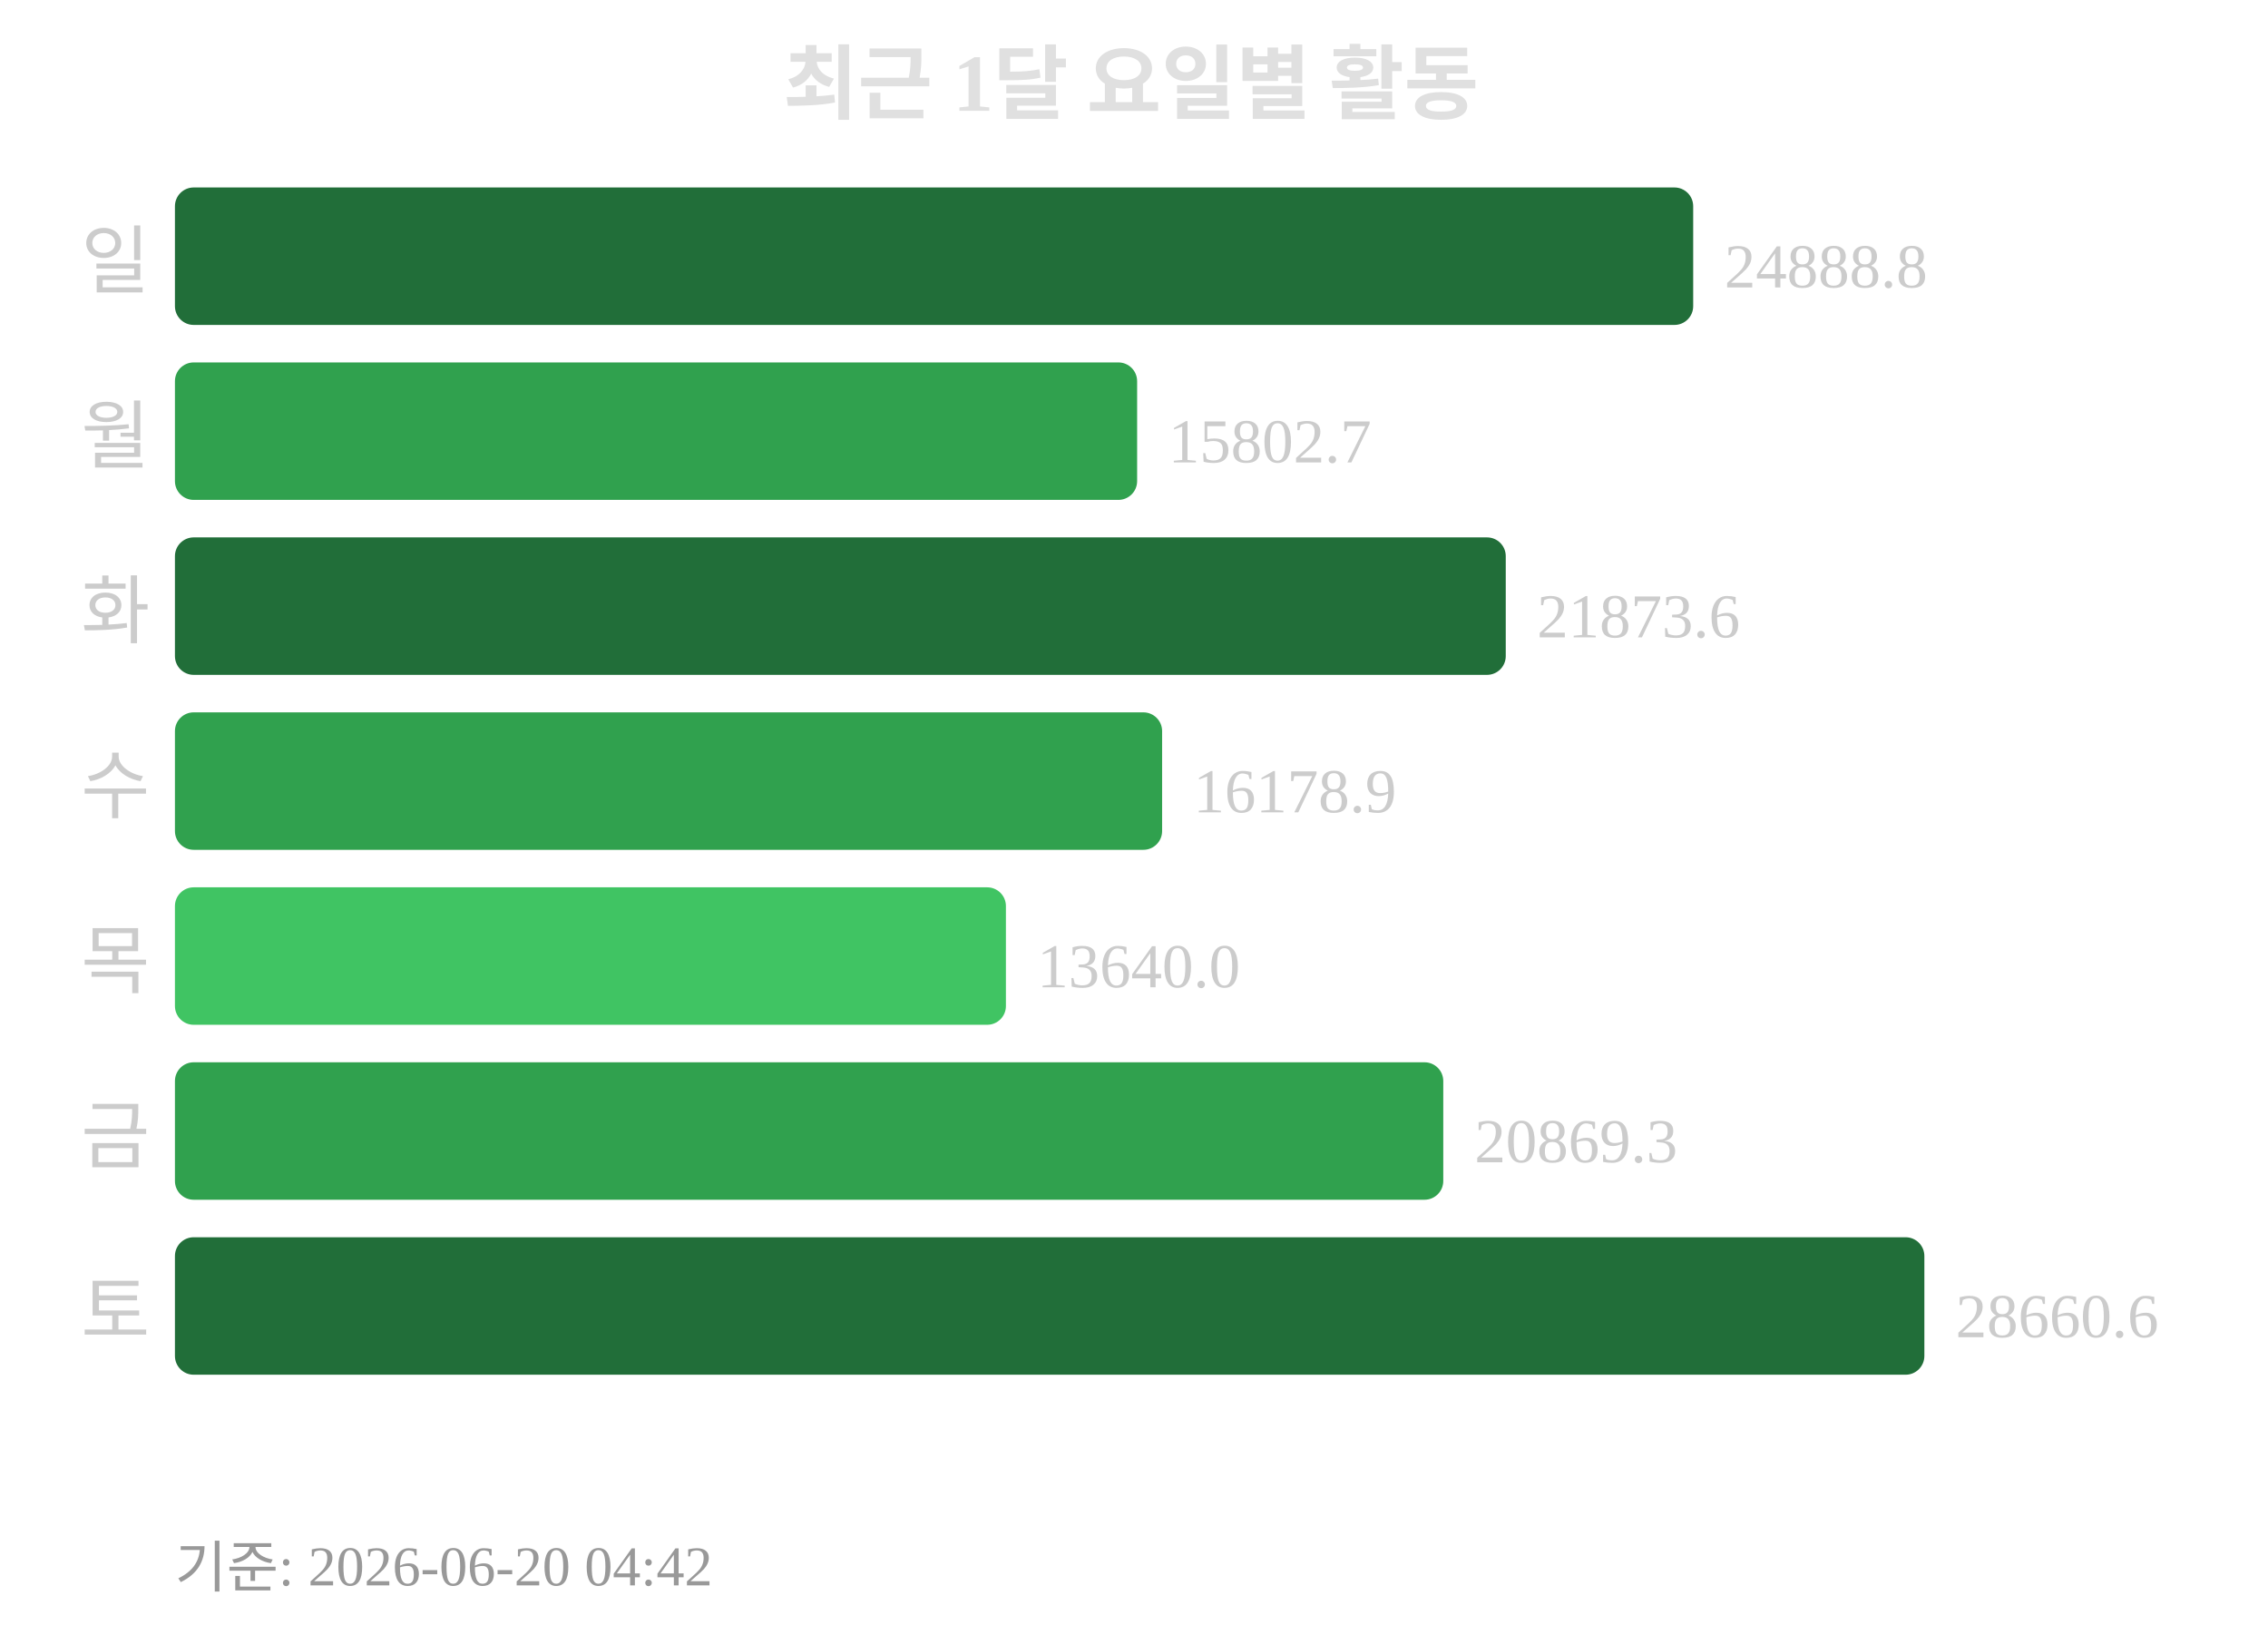
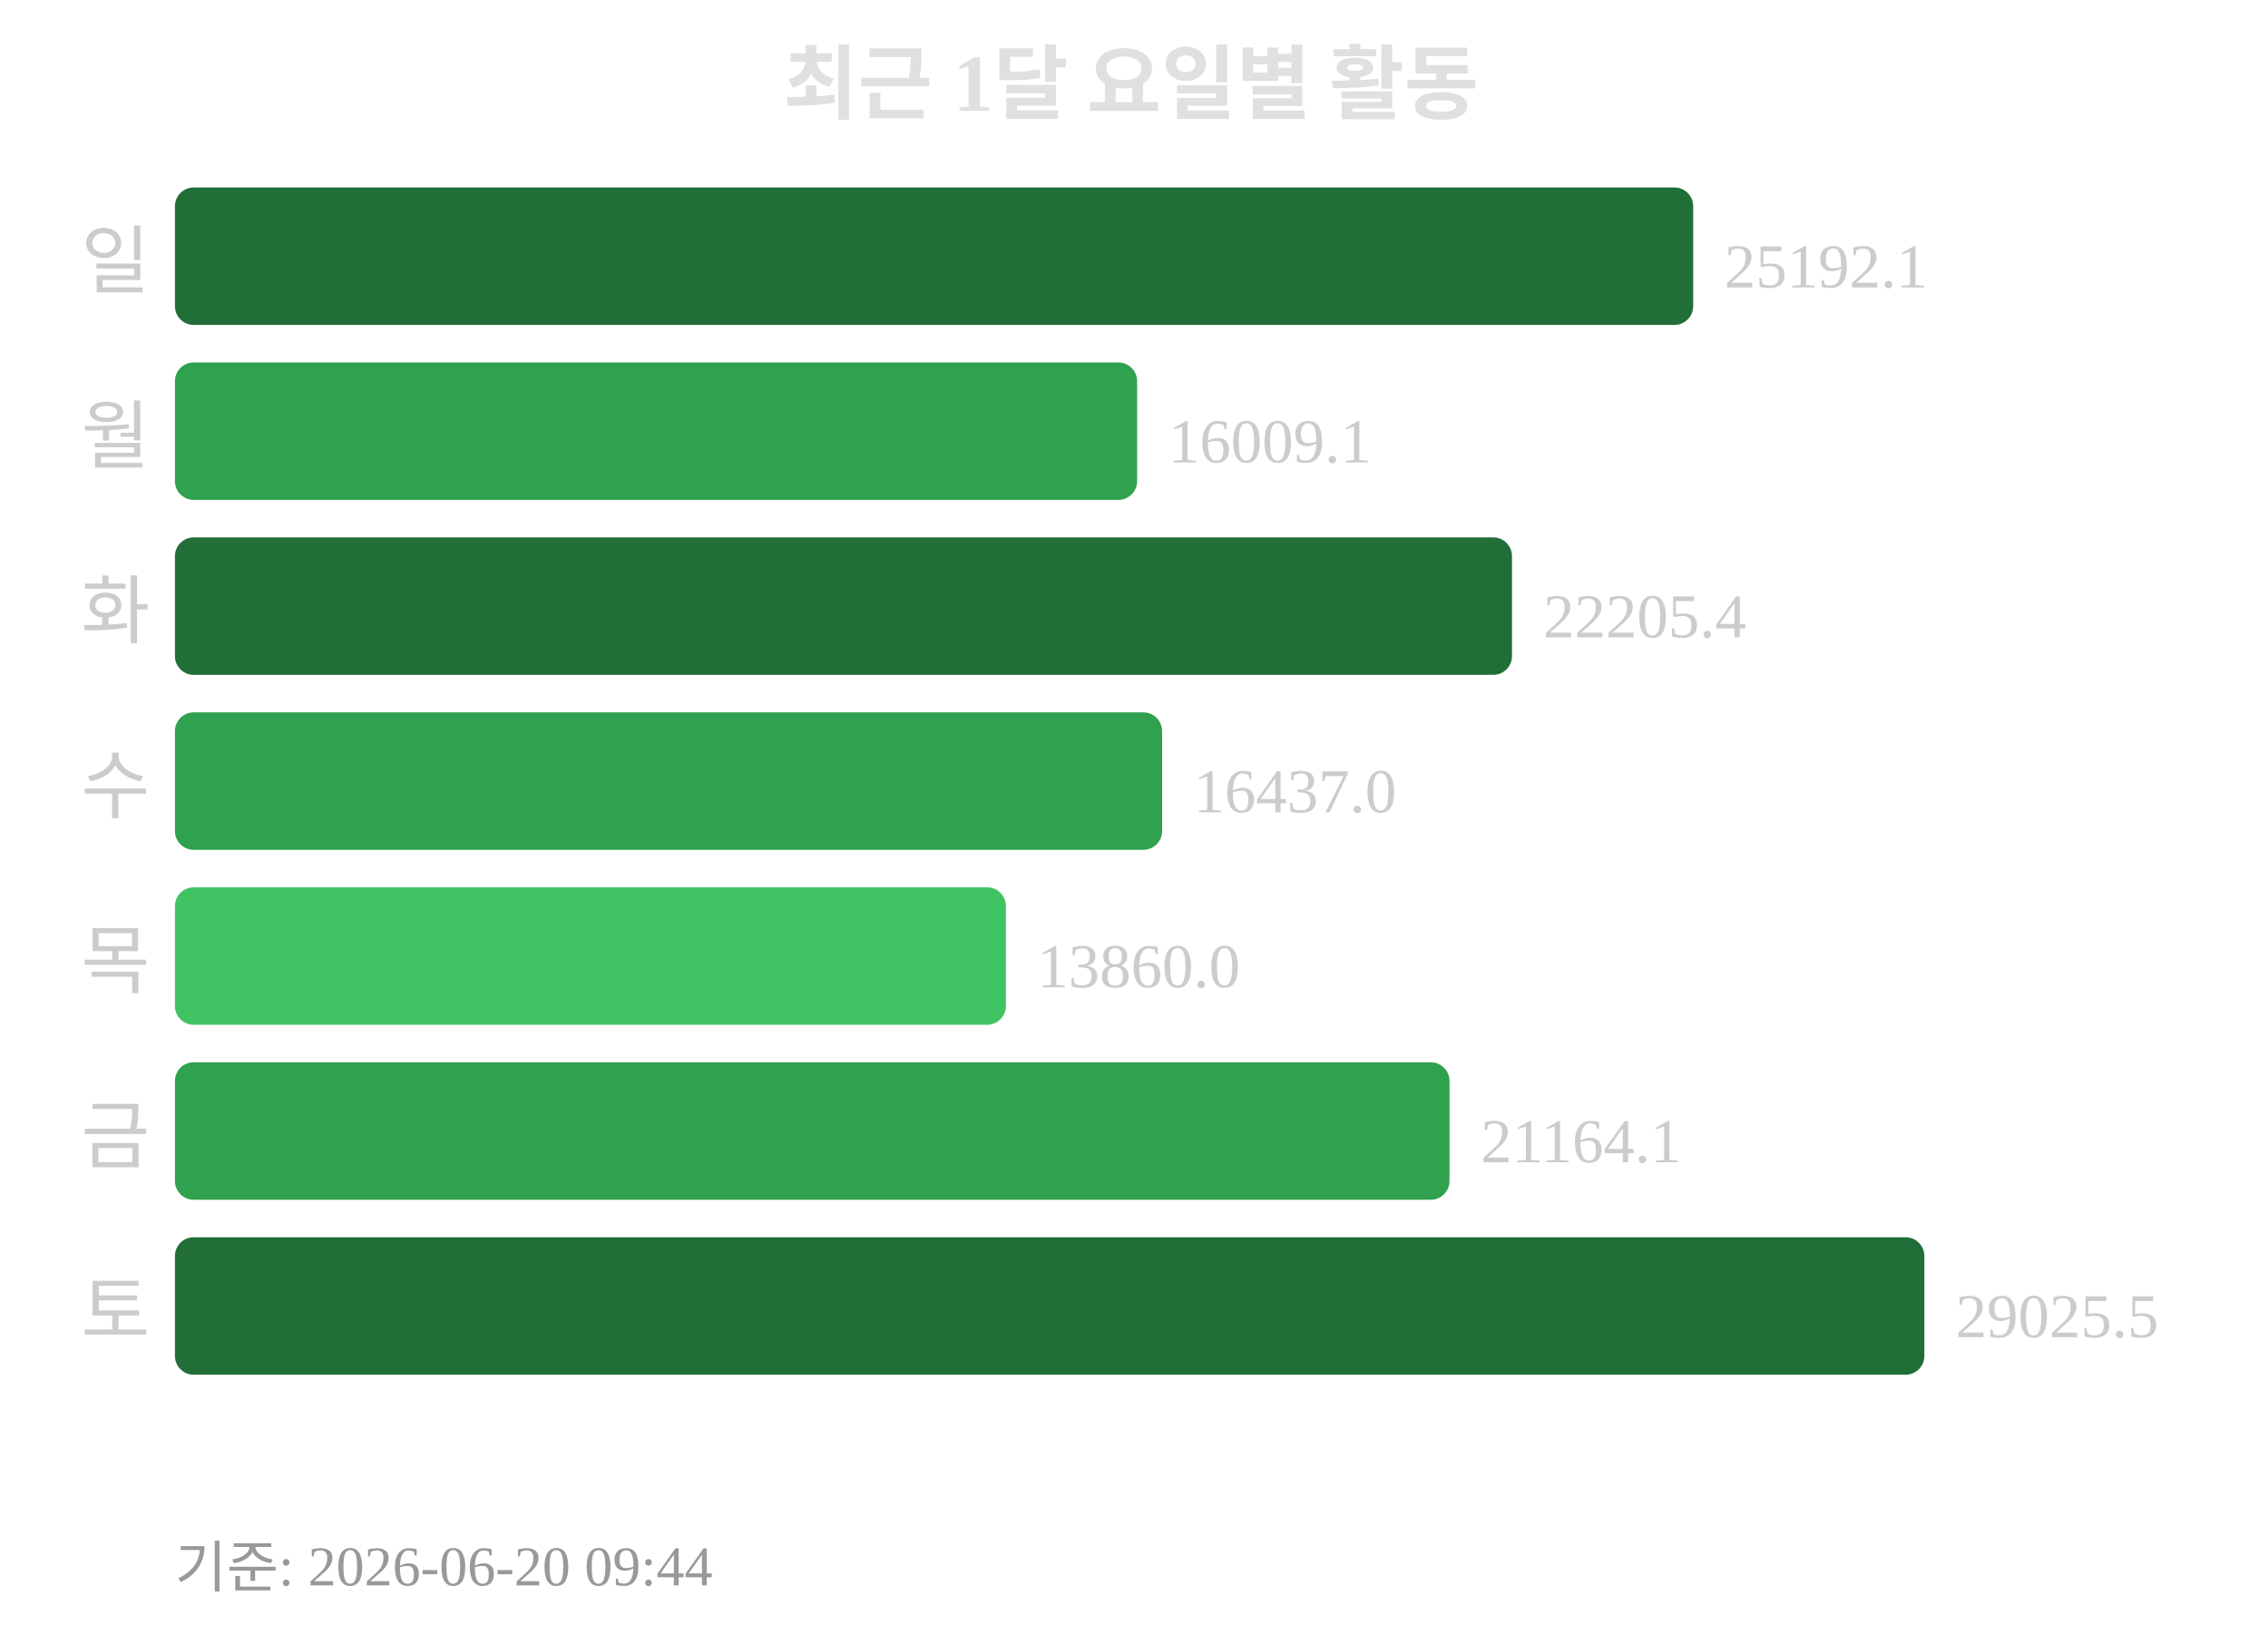
<svg xmlns="http://www.w3.org/2000/svg" width="363" height="260">
  <text x="181" y="18" text-anchor="middle" font-size="13" font-weight="bold" fill="#e0e0e0">최근 1달 요일별 활동</text>
  <text x="24" y="46" text-anchor="end" font-size="12" fill="#cccccc">일</text>
  <rect x="28" y="30" width="243" height="22" rx="3" fill="#216e39" />
-   <text x="276" y="46" font-size="10" fill="#cccccc">24888.8</text>
+   <text x="276" y="46" font-size="10" fill="#cccccc">25192.1</text>
  <text x="24" y="74" text-anchor="end" font-size="12" fill="#cccccc">월</text>
  <rect x="28" y="58" width="154" height="22" rx="3" fill="#30a14e" />
-   <text x="187" y="74" font-size="10" fill="#cccccc">15802.7</text>
+   <text x="187" y="74" font-size="10" fill="#cccccc">16009.1</text>
  <text x="24" y="102" text-anchor="end" font-size="12" fill="#cccccc">화</text>
-   <rect x="28" y="86" width="213" height="22" rx="3" fill="#216e39" />
-   <text x="246" y="102" font-size="10" fill="#cccccc">21873.6</text>
+   <rect x="28" y="86" width="214" height="22" rx="3" fill="#216e39" />
+   <text x="247" y="102" font-size="10" fill="#cccccc">22205.4</text>
  <text x="24" y="130" text-anchor="end" font-size="12" fill="#cccccc">수</text>
  <rect x="28" y="114" width="158" height="22" rx="3" fill="#30a14e" />
-   <text x="191" y="130" font-size="10" fill="#cccccc">16178.9</text>
+   <text x="191" y="130" font-size="10" fill="#cccccc">16437.0</text>
  <text x="24" y="158" text-anchor="end" font-size="12" fill="#cccccc">목</text>
  <rect x="28" y="142" width="133" height="22" rx="3" fill="#40c463" />
-   <text x="166" y="158" font-size="10" fill="#cccccc">13640.0</text>
+   <text x="166" y="158" font-size="10" fill="#cccccc">13860.0</text>
  <text x="24" y="186" text-anchor="end" font-size="12" fill="#cccccc">금</text>
-   <rect x="28" y="170" width="203" height="22" rx="3" fill="#30a14e" />
-   <text x="236" y="186" font-size="10" fill="#cccccc">20869.3</text>
+   <rect x="28" y="170" width="204" height="22" rx="3" fill="#30a14e" />
+   <text x="237" y="186" font-size="10" fill="#cccccc">21164.1</text>
  <text x="24" y="214" text-anchor="end" font-size="12" fill="#cccccc">토</text>
  <rect x="28" y="198" width="280" height="22" rx="3" fill="#216e39" />
-   <text x="313" y="214" font-size="10" fill="#cccccc">28660.6</text>
-   <text x="28" y="254" font-size="9" fill="#999999">기준: 2026-06-20 04:42</text>
+   <text x="313" y="214" font-size="10" fill="#cccccc">29025.5</text>
+   <text x="28" y="254" font-size="9" fill="#999999">기준: 2026-06-20 09:44</text>
</svg>
